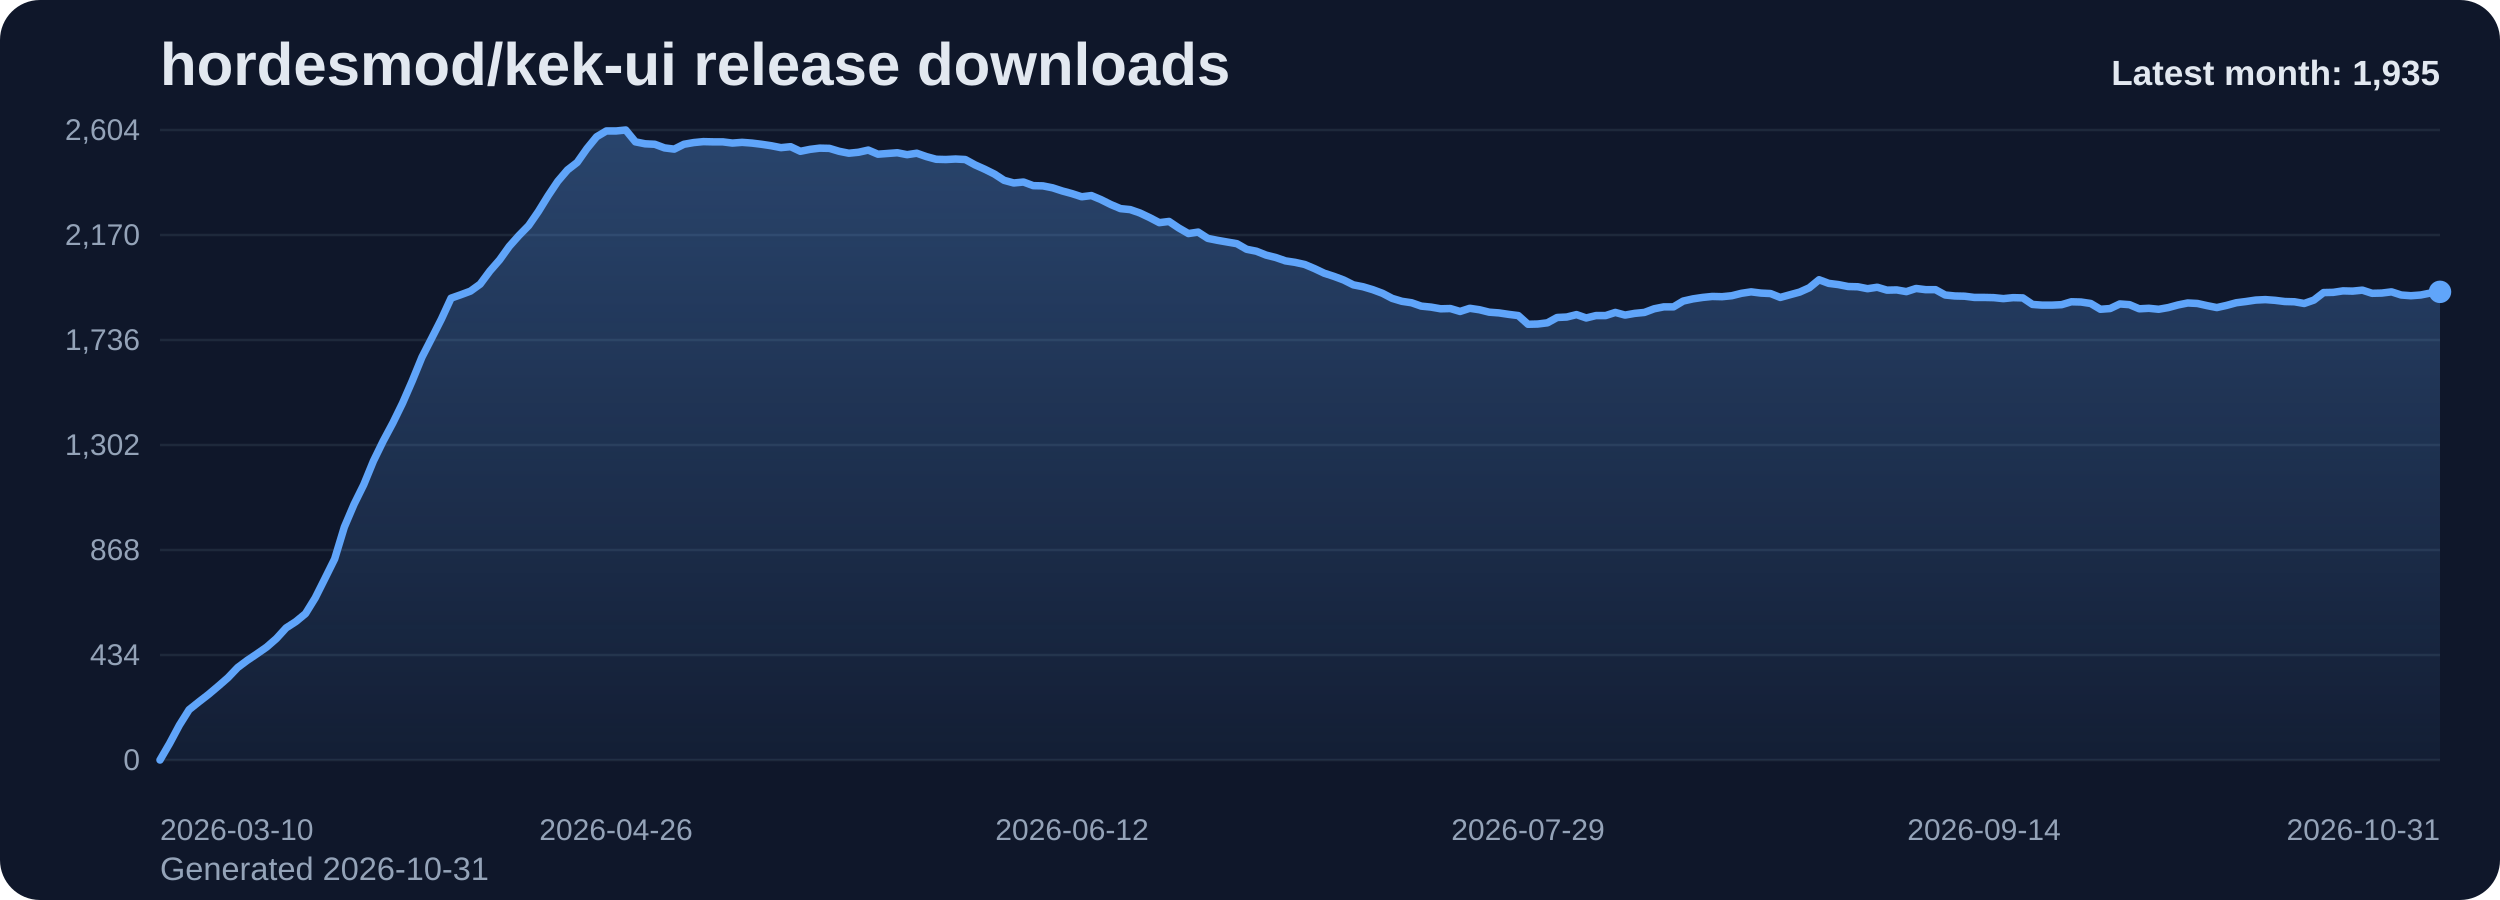
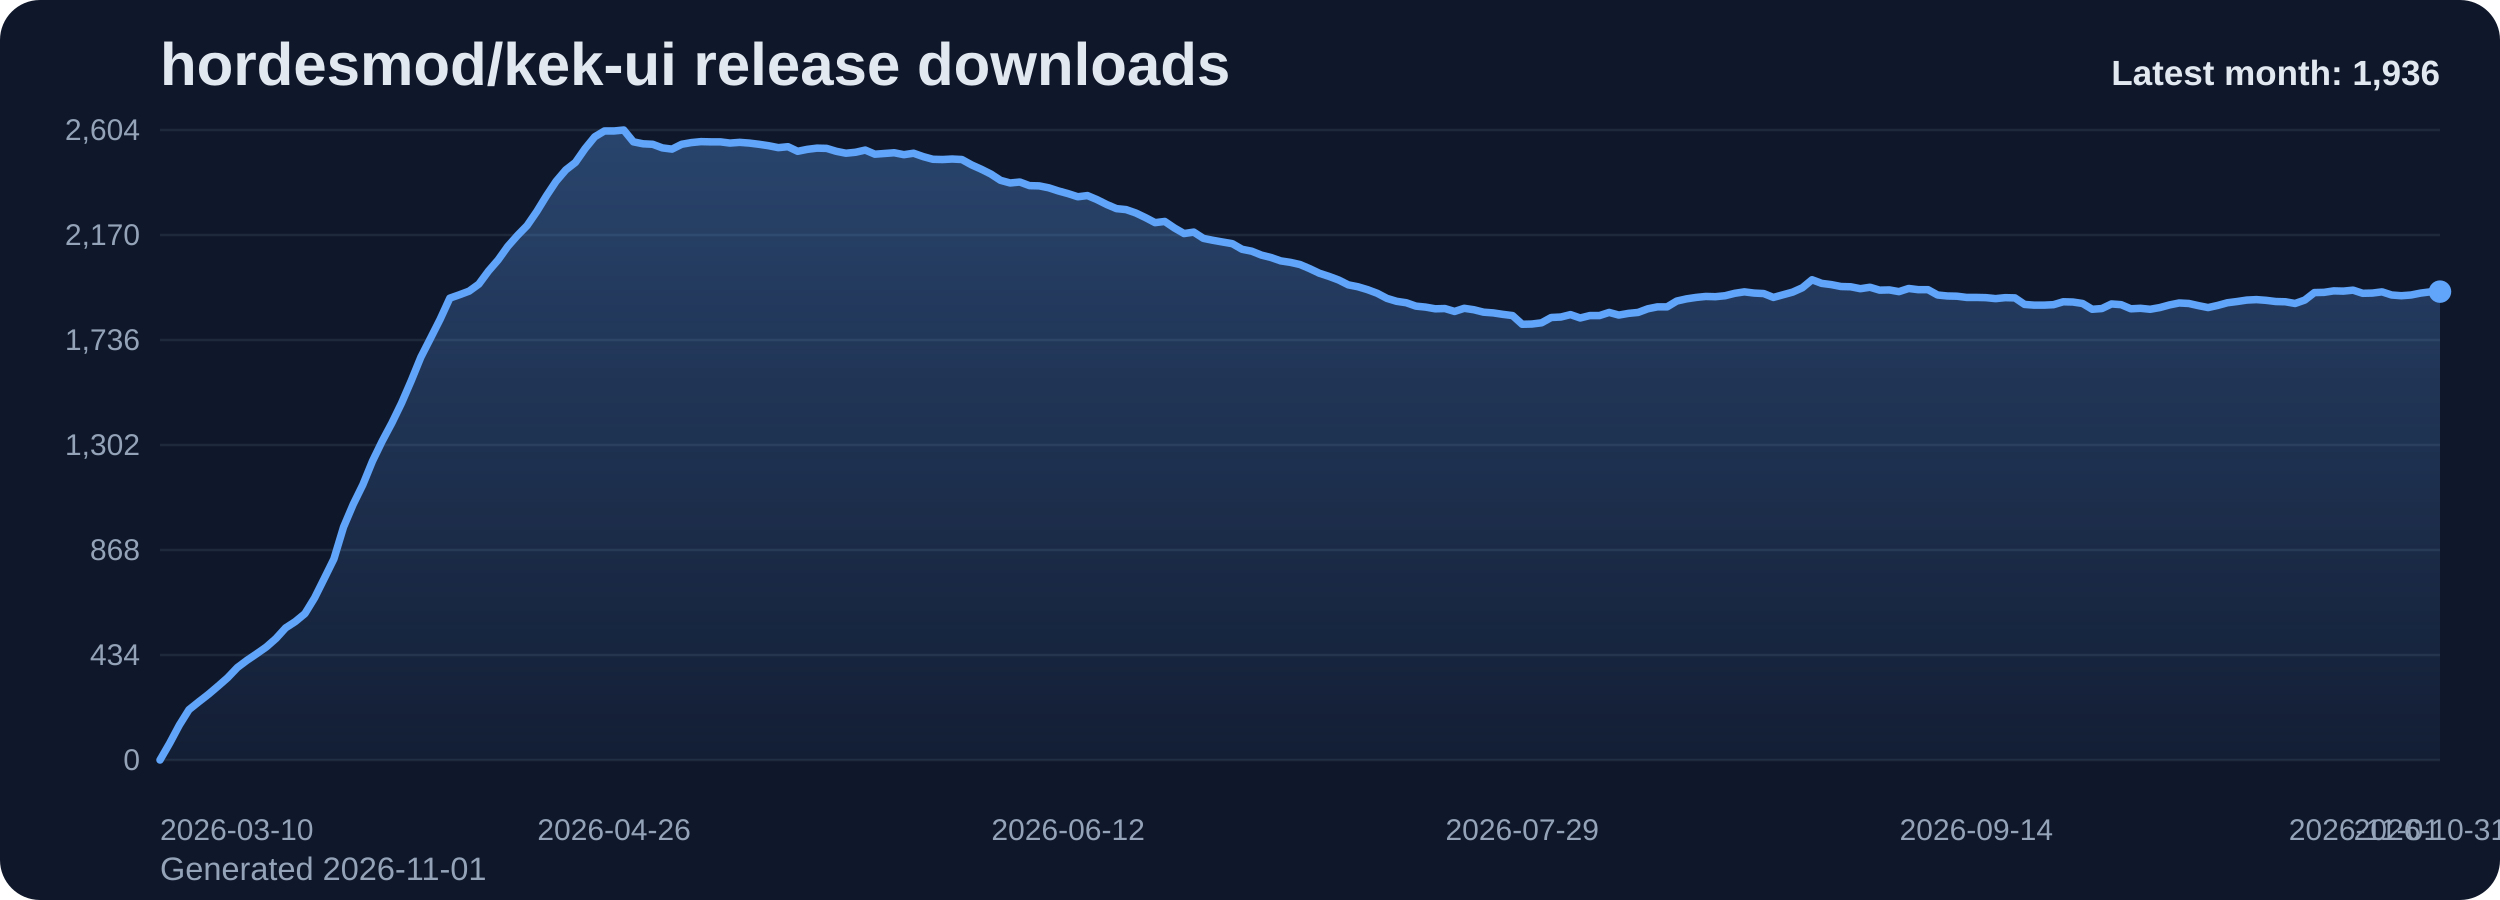
<svg xmlns="http://www.w3.org/2000/svg" viewBox="0 0 1000 360" role="img" aria-label="hordesmod/kek-ui release downloads chart">
  <defs>
    <linearGradient id="fill-monthly-slate" x1="0" y1="0" x2="0" y2="1">
      <stop offset="0%" stop-color="#60a5fa" stop-opacity="0.32" />
      <stop offset="100%" stop-color="#60a5fa" stop-opacity="0.05" />
    </linearGradient>
    <style>
      .bg { fill: #0f172a; }
      .title { font: 700 24px Arial, sans-serif; fill: #e2e8f0; }
      .sub { font: 400 13px Arial, sans-serif; fill: #94a3b8; }
      .grid { stroke: #1e293b; stroke-width: 1; }
      .axis { font: 400 12px Arial, sans-serif; fill: #94a3b8; }
      .line { fill: none; stroke: #60a5fa; stroke-width: 3; stroke-linecap: round; stroke-linejoin: round; }
      .dot { fill: #60a5fa; }
      .value { font: 600 11px Arial, sans-serif; fill: #cbd5e1; }
      .latest { font: 700 14px Arial, sans-serif; fill: #e2e8f0; }
    </style>
  </defs>
  <rect class="bg" x="0" y="0" width="1000" height="360" rx="16" />
  <text class="title" x="64" y="34">hordesmod/kek-ui release downloads</text>
-   <text class="sub" x="64" y="352">Generated 2026-10-31</text>
+   <text class="sub" x="64" y="352">Generated 2026-11-01</text>
  <line x1="64" y1="52.00" x2="976" y2="52.00" class="grid" />
  <text x="56" y="56.00" text-anchor="end" class="axis">2,604</text>
  <line x1="64" y1="94.00" x2="976" y2="94.00" class="grid" />
  <text x="56" y="98.00" text-anchor="end" class="axis">2,170</text>
  <line x1="64" y1="136.00" x2="976" y2="136.00" class="grid" />
  <text x="56" y="140.00" text-anchor="end" class="axis">1,736</text>
  <line x1="64" y1="178.00" x2="976" y2="178.00" class="grid" />
  <text x="56" y="182.00" text-anchor="end" class="axis">1,302</text>
  <line x1="64" y1="220.00" x2="976" y2="220.00" class="grid" />
  <text x="56" y="224.00" text-anchor="end" class="axis">868</text>
  <line x1="64" y1="262.00" x2="976" y2="262.00" class="grid" />
  <text x="56" y="266.00" text-anchor="end" class="axis">434</text>
  <line x1="64" y1="304.00" x2="976" y2="304.00" class="grid" />
  <text x="56" y="308.00" text-anchor="end" class="axis">0</text>
-   <path d="M 64.00 304 L 64.00 304.00 L 67.88 297.32 L 71.76 290.06 L 75.64 283.87 L 79.52 280.77 L 83.40 277.77 L 87.29 274.48 L 91.17 271.10 L 95.05 267.03 L 98.93 264.13 L 102.81 261.52 L 106.69 258.81 L 110.57 255.42 L 114.45 251.16 L 118.33 248.65 L 122.21 245.45 L 126.09 239.16 L 129.97 231.42 L 133.86 223.58 L 137.74 210.81 L 141.62 201.71 L 145.50 193.87 L 149.38 184.39 L 153.26 176.45 L 157.14 169.19 L 161.02 161.26 L 164.90 152.35 L 168.78 142.87 L 172.66 135.32 L 176.54 127.68 L 180.43 119.26 L 184.31 117.90 L 188.19 116.45 L 192.07 113.65 L 195.95 108.42 L 199.83 103.97 L 203.71 98.55 L 207.59 94.19 L 211.47 90.23 L 215.35 84.61 L 219.23 78.32 L 223.11 72.52 L 227.00 67.97 L 230.88 64.97 L 234.76 59.45 L 238.64 54.71 L 242.52 52.39 L 246.40 52.39 L 250.28 52.00 L 254.16 56.74 L 258.04 57.52 L 261.92 57.71 L 265.80 59.16 L 269.69 59.65 L 273.57 57.71 L 277.45 57.03 L 281.33 56.65 L 285.21 56.74 L 289.09 56.74 L 292.97 57.23 L 296.85 56.94 L 300.73 57.23 L 304.61 57.71 L 308.49 58.29 L 312.37 59.06 L 316.26 58.68 L 320.14 60.52 L 324.02 59.74 L 327.90 59.26 L 331.78 59.35 L 335.66 60.52 L 339.54 61.29 L 343.42 60.90 L 347.30 60.03 L 351.18 61.68 L 355.06 61.39 L 358.94 61.10 L 362.83 61.87 L 366.71 61.29 L 370.59 62.65 L 374.47 63.71 L 378.35 63.81 L 382.23 63.61 L 386.11 63.81 L 389.99 65.94 L 393.87 67.68 L 397.75 69.61 L 401.63 72.13 L 405.51 73.19 L 409.40 72.81 L 413.28 74.26 L 417.16 74.35 L 421.04 75.13 L 424.92 76.39 L 428.80 77.45 L 432.68 78.71 L 436.56 78.23 L 440.44 79.87 L 444.32 81.81 L 448.20 83.45 L 452.09 83.84 L 455.97 85.19 L 459.85 87.03 L 463.73 89.06 L 467.61 88.58 L 471.49 91.19 L 475.37 93.42 L 479.25 92.84 L 483.13 95.35 L 487.01 96.13 L 490.89 96.81 L 494.77 97.48 L 498.66 99.71 L 502.54 100.48 L 506.42 102.03 L 510.30 103.00 L 514.18 104.35 L 518.06 104.94 L 521.94 105.81 L 525.82 107.45 L 529.70 109.29 L 533.58 110.55 L 537.46 112.00 L 541.34 113.94 L 545.23 114.71 L 549.11 115.87 L 552.99 117.32 L 556.87 119.35 L 560.75 120.52 L 564.63 121.10 L 568.51 122.45 L 572.39 122.84 L 576.27 123.52 L 580.15 123.42 L 584.03 124.58 L 587.91 123.32 L 591.80 123.90 L 595.68 124.87 L 599.56 125.16 L 603.44 125.74 L 607.32 126.23 L 611.20 129.71 L 615.08 129.61 L 618.96 129.13 L 622.84 127.00 L 626.72 126.81 L 630.60 125.84 L 634.49 127.19 L 638.37 126.23 L 642.25 126.23 L 646.13 124.97 L 650.01 126.03 L 653.89 125.35 L 657.77 124.97 L 661.65 123.52 L 665.53 122.74 L 669.41 122.74 L 673.29 120.42 L 677.17 119.55 L 681.06 118.97 L 684.94 118.58 L 688.82 118.68 L 692.70 118.29 L 696.58 117.32 L 700.46 116.74 L 704.34 117.23 L 708.22 117.42 L 712.10 118.97 L 715.98 117.90 L 719.86 116.84 L 723.74 115.10 L 727.63 111.90 L 731.51 113.35 L 735.39 113.84 L 739.27 114.61 L 743.15 114.71 L 747.03 115.48 L 750.91 114.90 L 754.79 116.06 L 758.67 115.97 L 762.55 116.65 L 766.43 115.39 L 770.31 115.87 L 774.20 115.87 L 778.08 118.00 L 781.96 118.39 L 785.84 118.48 L 789.72 118.97 L 793.60 118.97 L 797.48 119.06 L 801.36 119.45 L 805.24 119.06 L 809.12 119.16 L 813.00 121.77 L 816.89 122.06 L 820.77 122.06 L 824.65 121.87 L 828.53 120.71 L 832.41 120.81 L 836.29 121.39 L 840.17 123.71 L 844.05 123.42 L 847.93 121.58 L 851.81 121.87 L 855.69 123.52 L 859.57 123.32 L 863.46 123.71 L 867.34 123.03 L 871.22 121.97 L 875.10 121.19 L 878.98 121.39 L 882.86 122.26 L 886.74 123.03 L 890.62 122.16 L 894.50 121.10 L 898.38 120.61 L 902.26 120.03 L 906.14 119.84 L 910.03 120.13 L 913.91 120.61 L 917.79 120.71 L 921.67 121.39 L 925.55 120.03 L 929.43 117.03 L 933.31 116.94 L 937.19 116.35 L 941.07 116.45 L 944.95 116.06 L 948.83 117.32 L 952.71 117.23 L 956.60 116.74 L 960.48 118.00 L 964.36 118.29 L 968.24 118.00 L 972.12 117.23 L 976.00 116.74 L 976.00 304 Z" fill="url(#fill-monthly-slate)" />
-   <polyline class="line" points="64.00,304.00 67.88,297.32 71.76,290.06 75.64,283.87 79.52,280.77 83.40,277.77 87.29,274.48 91.17,271.10 95.05,267.03 98.93,264.13 102.81,261.52 106.69,258.81 110.57,255.42 114.45,251.16 118.33,248.65 122.21,245.45 126.09,239.16 129.97,231.42 133.86,223.58 137.74,210.81 141.62,201.71 145.50,193.87 149.38,184.39 153.26,176.45 157.14,169.19 161.02,161.26 164.90,152.35 168.78,142.87 172.66,135.32 176.54,127.68 180.43,119.26 184.31,117.90 188.19,116.45 192.07,113.65 195.95,108.42 199.83,103.97 203.71,98.55 207.59,94.19 211.47,90.23 215.35,84.61 219.23,78.32 223.11,72.52 227.00,67.97 230.88,64.97 234.76,59.45 238.64,54.71 242.52,52.39 246.40,52.39 250.28,52.00 254.16,56.74 258.04,57.52 261.92,57.71 265.80,59.16 269.69,59.65 273.57,57.71 277.45,57.03 281.33,56.65 285.21,56.74 289.09,56.74 292.97,57.23 296.85,56.94 300.73,57.23 304.61,57.71 308.49,58.29 312.37,59.06 316.26,58.68 320.14,60.52 324.02,59.74 327.90,59.26 331.78,59.35 335.66,60.52 339.54,61.29 343.42,60.90 347.30,60.03 351.18,61.68 355.06,61.39 358.94,61.10 362.83,61.87 366.71,61.29 370.59,62.65 374.47,63.71 378.35,63.81 382.23,63.61 386.11,63.81 389.99,65.94 393.87,67.68 397.75,69.61 401.63,72.13 405.51,73.19 409.40,72.81 413.28,74.26 417.16,74.35 421.04,75.13 424.92,76.39 428.80,77.45 432.68,78.71 436.56,78.23 440.44,79.87 444.32,81.81 448.20,83.45 452.09,83.84 455.97,85.19 459.85,87.03 463.73,89.06 467.61,88.58 471.49,91.19 475.37,93.42 479.25,92.84 483.13,95.35 487.01,96.13 490.89,96.81 494.77,97.48 498.66,99.71 502.54,100.48 506.42,102.03 510.30,103.00 514.18,104.35 518.06,104.94 521.94,105.81 525.82,107.45 529.70,109.29 533.58,110.55 537.46,112.00 541.34,113.94 545.23,114.71 549.11,115.87 552.99,117.32 556.87,119.35 560.75,120.52 564.63,121.10 568.51,122.45 572.39,122.84 576.27,123.52 580.15,123.42 584.03,124.58 587.91,123.32 591.80,123.90 595.68,124.87 599.56,125.16 603.44,125.74 607.32,126.23 611.20,129.71 615.08,129.61 618.96,129.13 622.84,127.00 626.72,126.81 630.60,125.84 634.49,127.19 638.37,126.23 642.25,126.23 646.13,124.97 650.01,126.03 653.89,125.35 657.77,124.97 661.65,123.52 665.53,122.74 669.41,122.74 673.29,120.42 677.17,119.55 681.06,118.97 684.94,118.58 688.82,118.68 692.70,118.29 696.58,117.32 700.46,116.74 704.34,117.23 708.22,117.42 712.10,118.97 715.98,117.90 719.86,116.84 723.74,115.10 727.63,111.90 731.51,113.35 735.39,113.84 739.27,114.61 743.15,114.71 747.03,115.48 750.91,114.90 754.79,116.06 758.67,115.97 762.55,116.65 766.43,115.39 770.31,115.87 774.20,115.87 778.08,118.00 781.96,118.39 785.84,118.48 789.72,118.97 793.60,118.97 797.48,119.06 801.36,119.45 805.24,119.06 809.12,119.16 813.00,121.77 816.89,122.06 820.77,122.06 824.65,121.87 828.53,120.71 832.41,120.81 836.29,121.39 840.17,123.71 844.05,123.42 847.93,121.58 851.81,121.87 855.69,123.52 859.57,123.32 863.46,123.71 867.34,123.03 871.22,121.97 875.10,121.19 878.98,121.39 882.86,122.26 886.74,123.03 890.62,122.16 894.50,121.10 898.38,120.61 902.26,120.03 906.14,119.84 910.03,120.13 913.91,120.61 917.79,120.71 921.67,121.39 925.55,120.03 929.43,117.03 933.31,116.94 937.19,116.35 941.07,116.45 944.95,116.06 948.83,117.32 952.71,117.23 956.60,116.74 960.48,118.00 964.36,118.29 968.24,118.00 972.12,117.23 976.00,116.74" />
-   <circle class="dot" cx="976.00" cy="116.74" r="4.5" />
+   <path d="M 64.00 304 L 64.00 304.00 L 67.86 297.32 L 71.73 290.06 L 75.59 283.87 L 79.46 280.77 L 83.32 277.77 L 87.19 274.48 L 91.05 271.10 L 94.92 267.03 L 98.78 264.13 L 102.64 261.52 L 106.51 258.81 L 110.37 255.42 L 114.24 251.16 L 118.10 248.65 L 121.97 245.45 L 125.83 239.16 L 129.69 231.42 L 133.56 223.58 L 137.42 210.81 L 141.29 201.71 L 145.15 193.87 L 149.02 184.39 L 152.88 176.45 L 156.75 169.19 L 160.61 161.26 L 164.47 152.35 L 168.34 142.87 L 172.20 135.32 L 176.07 127.68 L 179.93 119.26 L 183.80 117.90 L 187.66 116.45 L 191.53 113.65 L 195.39 108.42 L 199.25 103.97 L 203.12 98.55 L 206.98 94.19 L 210.85 90.23 L 214.71 84.61 L 218.58 78.32 L 222.44 72.52 L 226.31 67.97 L 230.17 64.97 L 234.03 59.45 L 237.90 54.71 L 241.76 52.39 L 245.63 52.39 L 249.49 52.00 L 253.36 56.74 L 257.22 57.52 L 261.08 57.71 L 264.95 59.16 L 268.81 59.65 L 272.68 57.71 L 276.54 57.03 L 280.41 56.65 L 284.27 56.74 L 288.14 56.74 L 292.00 57.23 L 295.86 56.94 L 299.73 57.23 L 303.59 57.71 L 307.46 58.29 L 311.32 59.06 L 315.19 58.68 L 319.05 60.52 L 322.92 59.74 L 326.78 59.26 L 330.64 59.35 L 334.51 60.52 L 338.37 61.29 L 342.24 60.90 L 346.10 60.03 L 349.97 61.68 L 353.83 61.39 L 357.69 61.10 L 361.56 61.87 L 365.42 61.29 L 369.29 62.65 L 373.15 63.71 L 377.02 63.81 L 380.88 63.61 L 384.75 63.81 L 388.61 65.94 L 392.47 67.68 L 396.34 69.61 L 400.20 72.13 L 404.07 73.19 L 407.93 72.81 L 411.80 74.26 L 415.66 74.35 L 419.53 75.13 L 423.39 76.39 L 427.25 77.45 L 431.12 78.71 L 434.98 78.23 L 438.85 79.87 L 442.71 81.81 L 446.58 83.45 L 450.44 83.84 L 454.31 85.19 L 458.17 87.03 L 462.03 89.06 L 465.90 88.58 L 469.76 91.19 L 473.63 93.42 L 477.49 92.84 L 481.36 95.35 L 485.22 96.13 L 489.08 96.81 L 492.95 97.48 L 496.81 99.71 L 500.68 100.48 L 504.54 102.03 L 508.41 103.00 L 512.27 104.35 L 516.14 104.94 L 520.00 105.81 L 523.86 107.45 L 527.73 109.29 L 531.59 110.55 L 535.46 112.00 L 539.32 113.94 L 543.19 114.71 L 547.05 115.87 L 550.92 117.32 L 554.78 119.35 L 558.64 120.52 L 562.51 121.10 L 566.37 122.45 L 570.24 122.84 L 574.10 123.52 L 577.97 123.42 L 581.83 124.58 L 585.69 123.32 L 589.56 123.90 L 593.42 124.87 L 597.29 125.16 L 601.15 125.74 L 605.02 126.23 L 608.88 129.71 L 612.75 129.61 L 616.61 129.13 L 620.47 127.00 L 624.34 126.81 L 628.20 125.84 L 632.07 127.19 L 635.93 126.23 L 639.80 126.23 L 643.66 124.97 L 647.53 126.03 L 651.39 125.35 L 655.25 124.97 L 659.12 123.52 L 662.98 122.74 L 666.85 122.74 L 670.71 120.42 L 674.58 119.55 L 678.44 118.97 L 682.31 118.58 L 686.17 118.68 L 690.03 118.29 L 693.90 117.32 L 697.76 116.74 L 701.63 117.23 L 705.49 117.42 L 709.36 118.97 L 713.22 117.90 L 717.08 116.84 L 720.95 115.10 L 724.81 111.90 L 728.68 113.35 L 732.54 113.84 L 736.41 114.61 L 740.27 114.71 L 744.14 115.48 L 748.00 114.90 L 751.86 116.06 L 755.73 115.97 L 759.59 116.65 L 763.46 115.39 L 767.32 115.87 L 771.19 115.87 L 775.05 118.00 L 778.92 118.39 L 782.78 118.48 L 786.64 118.97 L 790.51 118.97 L 794.37 119.06 L 798.24 119.45 L 802.10 119.06 L 805.97 119.16 L 809.83 121.77 L 813.69 122.06 L 817.56 122.06 L 821.42 121.87 L 825.29 120.71 L 829.15 120.81 L 833.02 121.39 L 836.88 123.71 L 840.75 123.42 L 844.61 121.58 L 848.47 121.87 L 852.34 123.52 L 856.20 123.32 L 860.07 123.71 L 863.93 123.03 L 867.80 121.97 L 871.66 121.19 L 875.53 121.39 L 879.39 122.26 L 883.25 123.03 L 887.12 122.16 L 890.98 121.10 L 894.85 120.61 L 898.71 120.03 L 902.58 119.84 L 906.44 120.13 L 910.31 120.61 L 914.17 120.71 L 918.03 121.39 L 921.90 120.03 L 925.76 117.03 L 929.63 116.94 L 933.49 116.35 L 937.36 116.45 L 941.22 116.06 L 945.08 117.32 L 948.95 117.23 L 952.81 116.74 L 956.68 118.00 L 960.54 118.29 L 964.41 118.00 L 968.27 117.23 L 972.14 116.74 L 976.00 116.65 L 976.00 304 Z" fill="url(#fill-monthly-slate)" />
+   <polyline class="line" points="64.00,304.00 67.86,297.32 71.73,290.06 75.59,283.87 79.46,280.77 83.32,277.77 87.19,274.48 91.05,271.10 94.92,267.03 98.78,264.13 102.64,261.52 106.51,258.81 110.37,255.42 114.24,251.16 118.10,248.65 121.97,245.45 125.83,239.16 129.69,231.42 133.56,223.58 137.42,210.81 141.29,201.71 145.15,193.87 149.02,184.39 152.88,176.45 156.75,169.19 160.61,161.26 164.47,152.35 168.34,142.87 172.20,135.32 176.07,127.68 179.93,119.26 183.80,117.90 187.66,116.45 191.53,113.65 195.39,108.42 199.25,103.97 203.12,98.55 206.98,94.19 210.85,90.23 214.71,84.61 218.58,78.32 222.44,72.52 226.31,67.97 230.17,64.97 234.03,59.45 237.90,54.71 241.76,52.39 245.63,52.39 249.49,52.00 253.36,56.74 257.22,57.52 261.08,57.71 264.95,59.16 268.81,59.65 272.68,57.71 276.54,57.03 280.41,56.65 284.27,56.74 288.14,56.74 292.00,57.23 295.86,56.94 299.73,57.23 303.59,57.71 307.46,58.29 311.32,59.06 315.19,58.68 319.05,60.52 322.92,59.74 326.78,59.26 330.64,59.35 334.51,60.52 338.37,61.29 342.24,60.90 346.10,60.03 349.97,61.68 353.83,61.39 357.69,61.10 361.56,61.87 365.42,61.29 369.29,62.65 373.15,63.71 377.02,63.81 380.88,63.61 384.75,63.81 388.61,65.94 392.47,67.68 396.34,69.61 400.20,72.13 404.07,73.19 407.93,72.81 411.80,74.26 415.66,74.35 419.53,75.13 423.39,76.39 427.25,77.45 431.12,78.71 434.98,78.23 438.85,79.87 442.71,81.81 446.58,83.45 450.44,83.84 454.31,85.19 458.17,87.03 462.03,89.06 465.90,88.58 469.76,91.19 473.63,93.42 477.49,92.84 481.36,95.35 485.22,96.13 489.08,96.81 492.95,97.48 496.81,99.71 500.68,100.48 504.54,102.03 508.41,103.00 512.27,104.35 516.14,104.94 520.00,105.81 523.86,107.45 527.73,109.29 531.59,110.55 535.46,112.00 539.32,113.94 543.19,114.71 547.05,115.87 550.92,117.32 554.78,119.35 558.64,120.52 562.51,121.10 566.37,122.45 570.24,122.84 574.10,123.52 577.97,123.42 581.83,124.58 585.69,123.32 589.56,123.90 593.42,124.87 597.29,125.16 601.15,125.74 605.02,126.23 608.88,129.71 612.75,129.61 616.61,129.13 620.47,127.00 624.34,126.81 628.20,125.84 632.07,127.19 635.93,126.23 639.80,126.23 643.66,124.97 647.53,126.03 651.39,125.35 655.25,124.97 659.12,123.52 662.98,122.74 666.85,122.74 670.71,120.42 674.58,119.55 678.44,118.97 682.31,118.58 686.17,118.68 690.03,118.29 693.90,117.32 697.76,116.74 701.63,117.23 705.49,117.42 709.36,118.97 713.22,117.90 717.08,116.84 720.95,115.10 724.81,111.90 728.68,113.35 732.54,113.84 736.41,114.61 740.27,114.71 744.14,115.48 748.00,114.90 751.86,116.06 755.73,115.97 759.59,116.65 763.46,115.39 767.32,115.87 771.19,115.87 775.05,118.00 778.92,118.39 782.78,118.48 786.64,118.97 790.51,118.97 794.37,119.06 798.24,119.45 802.10,119.06 805.97,119.16 809.83,121.77 813.69,122.06 817.56,122.06 821.42,121.87 825.29,120.71 829.15,120.81 833.02,121.39 836.88,123.71 840.75,123.42 844.61,121.58 848.47,121.87 852.34,123.52 856.20,123.32 860.07,123.71 863.93,123.03 867.80,121.97 871.66,121.19 875.53,121.39 879.39,122.26 883.25,123.03 887.12,122.16 890.98,121.10 894.85,120.61 898.71,120.03 902.58,119.84 906.44,120.13 910.31,120.61 914.17,120.71 918.03,121.39 921.90,120.03 925.76,117.03 929.63,116.94 933.49,116.35 937.36,116.45 941.22,116.06 945.08,117.32 948.95,117.23 952.81,116.74 956.68,118.00 960.54,118.29 964.41,118.00 968.27,117.23 972.14,116.74 976.00,116.65" />
+   <circle class="dot" cx="976.00" cy="116.65" r="4.5" />
  <text class="axis" x="64.00" y="336" text-anchor="start">2026-03-10</text>
-   <text class="axis" x="246.40" y="336" text-anchor="middle">2026-04-26</text>
-   <text class="axis" x="428.80" y="336" text-anchor="middle">2026-06-12</text>
-   <text class="axis" x="611.20" y="336" text-anchor="middle">2026-07-29</text>
-   <text class="axis" x="793.60" y="336" text-anchor="middle">2026-09-14</text>
-   <text class="axis" x="976.00" y="336" text-anchor="end">2026-10-31</text>
-   <text class="latest" x="976" y="34" text-anchor="end">Latest month: 1,935</text>
+   <text class="axis" x="245.63" y="336" text-anchor="middle">2026-04-26</text>
+   <text class="axis" x="427.25" y="336" text-anchor="middle">2026-06-12</text>
+   <text class="axis" x="608.88" y="336" text-anchor="middle">2026-07-29</text>
+   <text class="axis" x="790.51" y="336" text-anchor="middle">2026-09-14</text>
+   <text class="axis" x="972.14" y="336" text-anchor="middle">2026-10-31</text>
+   <text class="axis" x="976.00" y="336" text-anchor="end">2026-11-01</text>
+   <text class="latest" x="976" y="34" text-anchor="end">Latest month: 1,936</text>
</svg>
